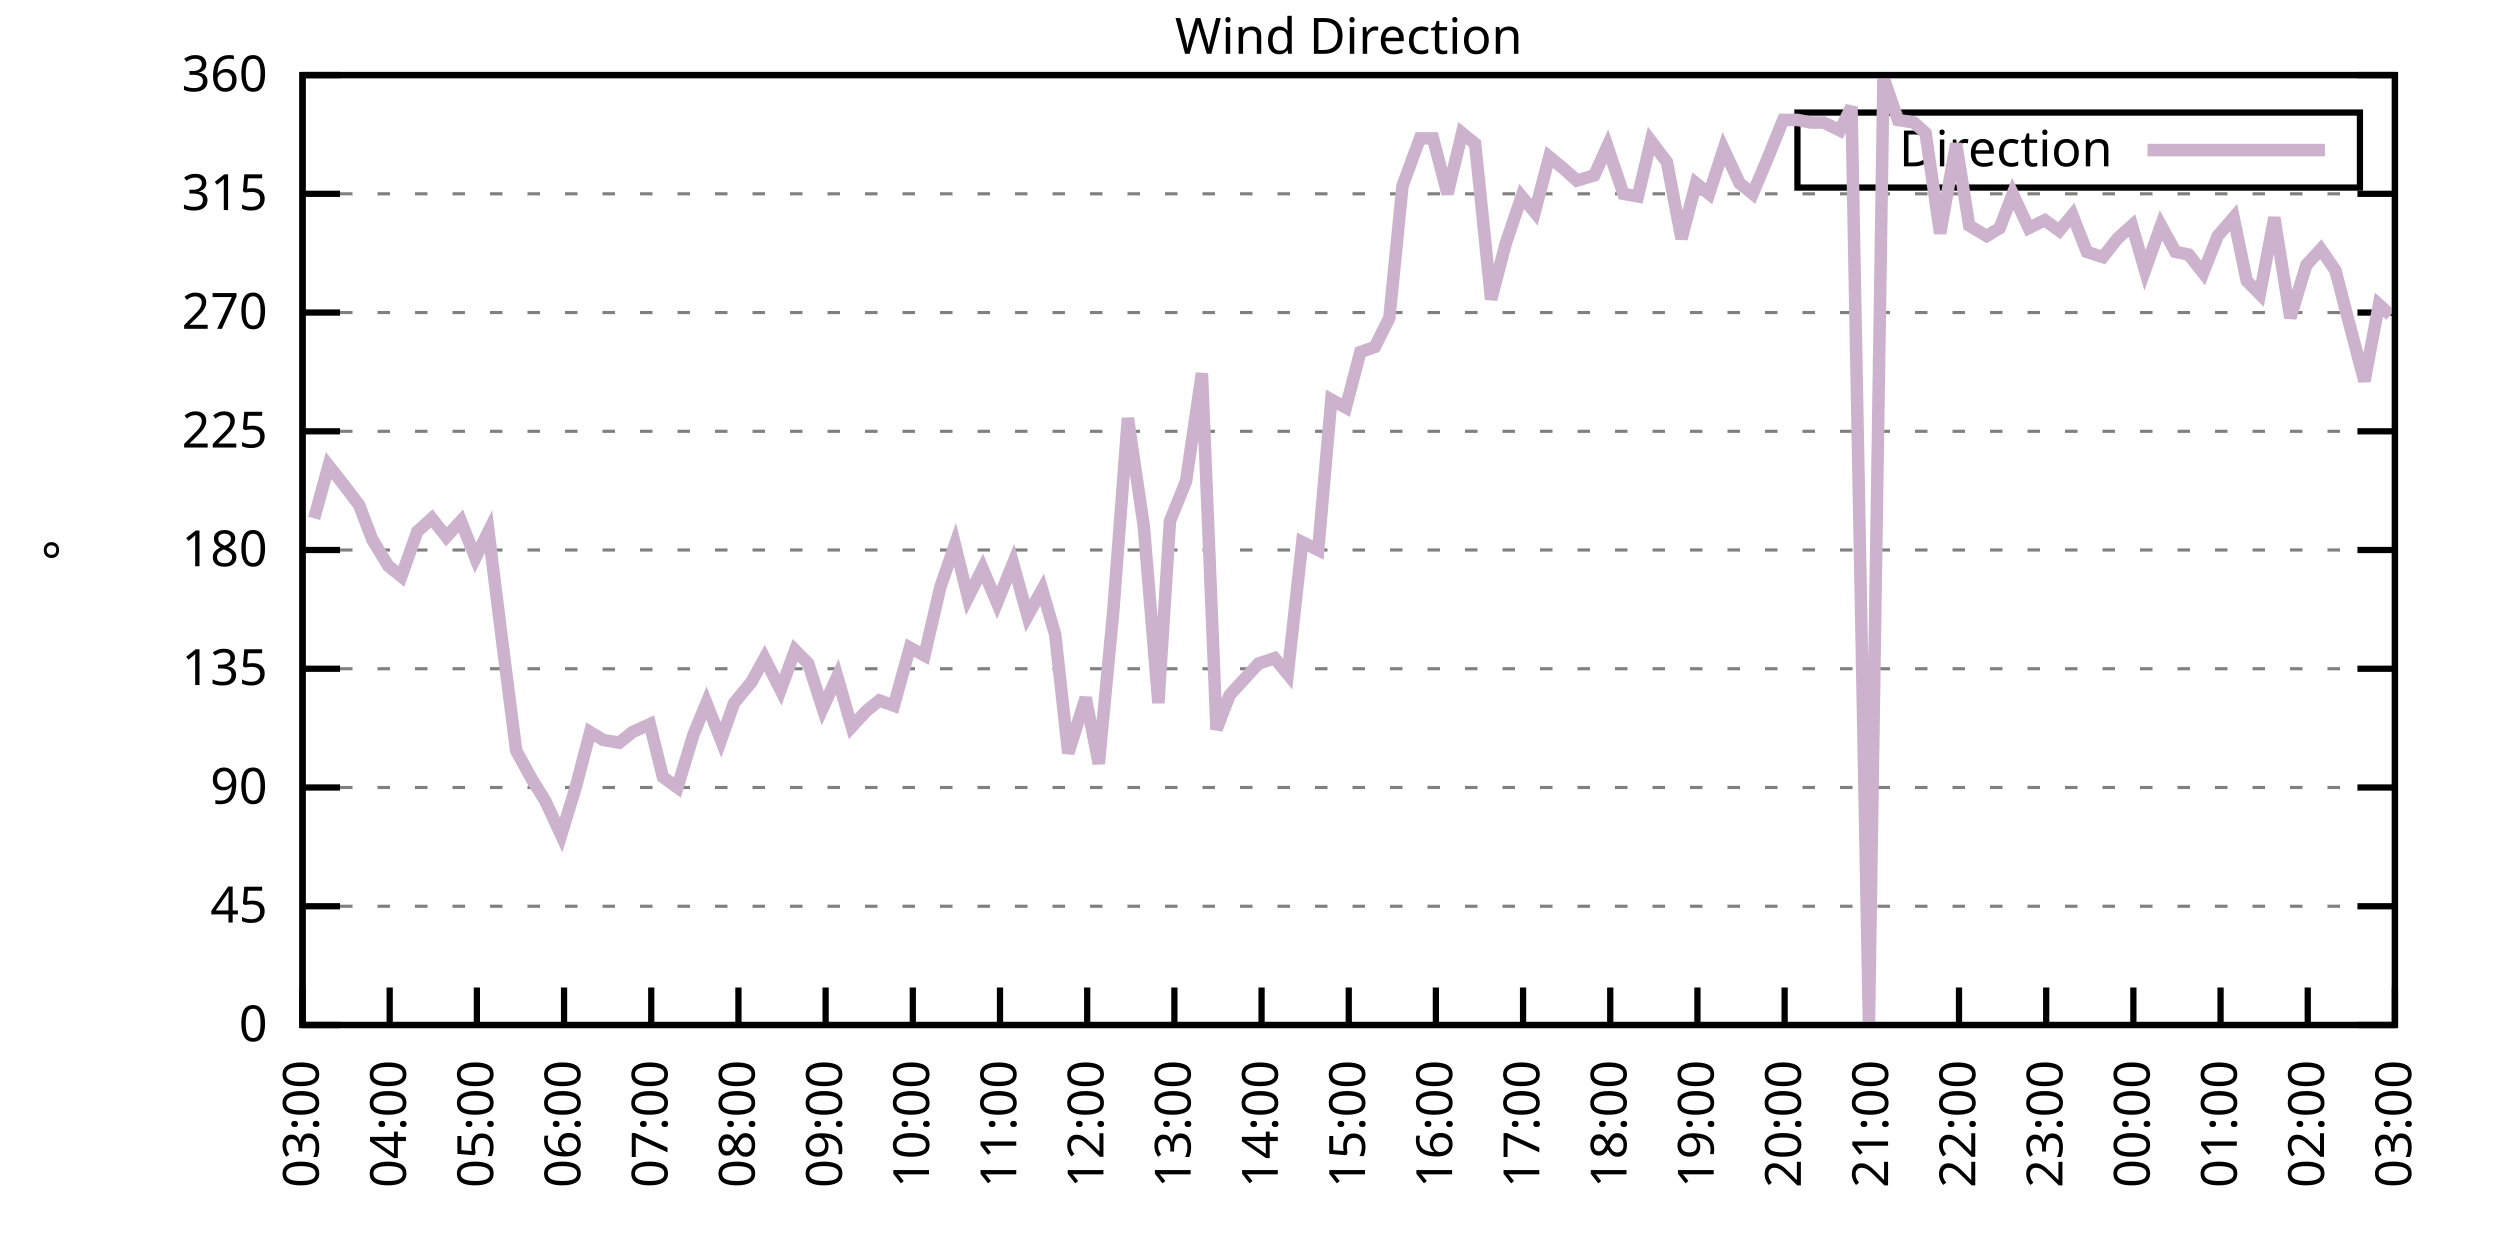
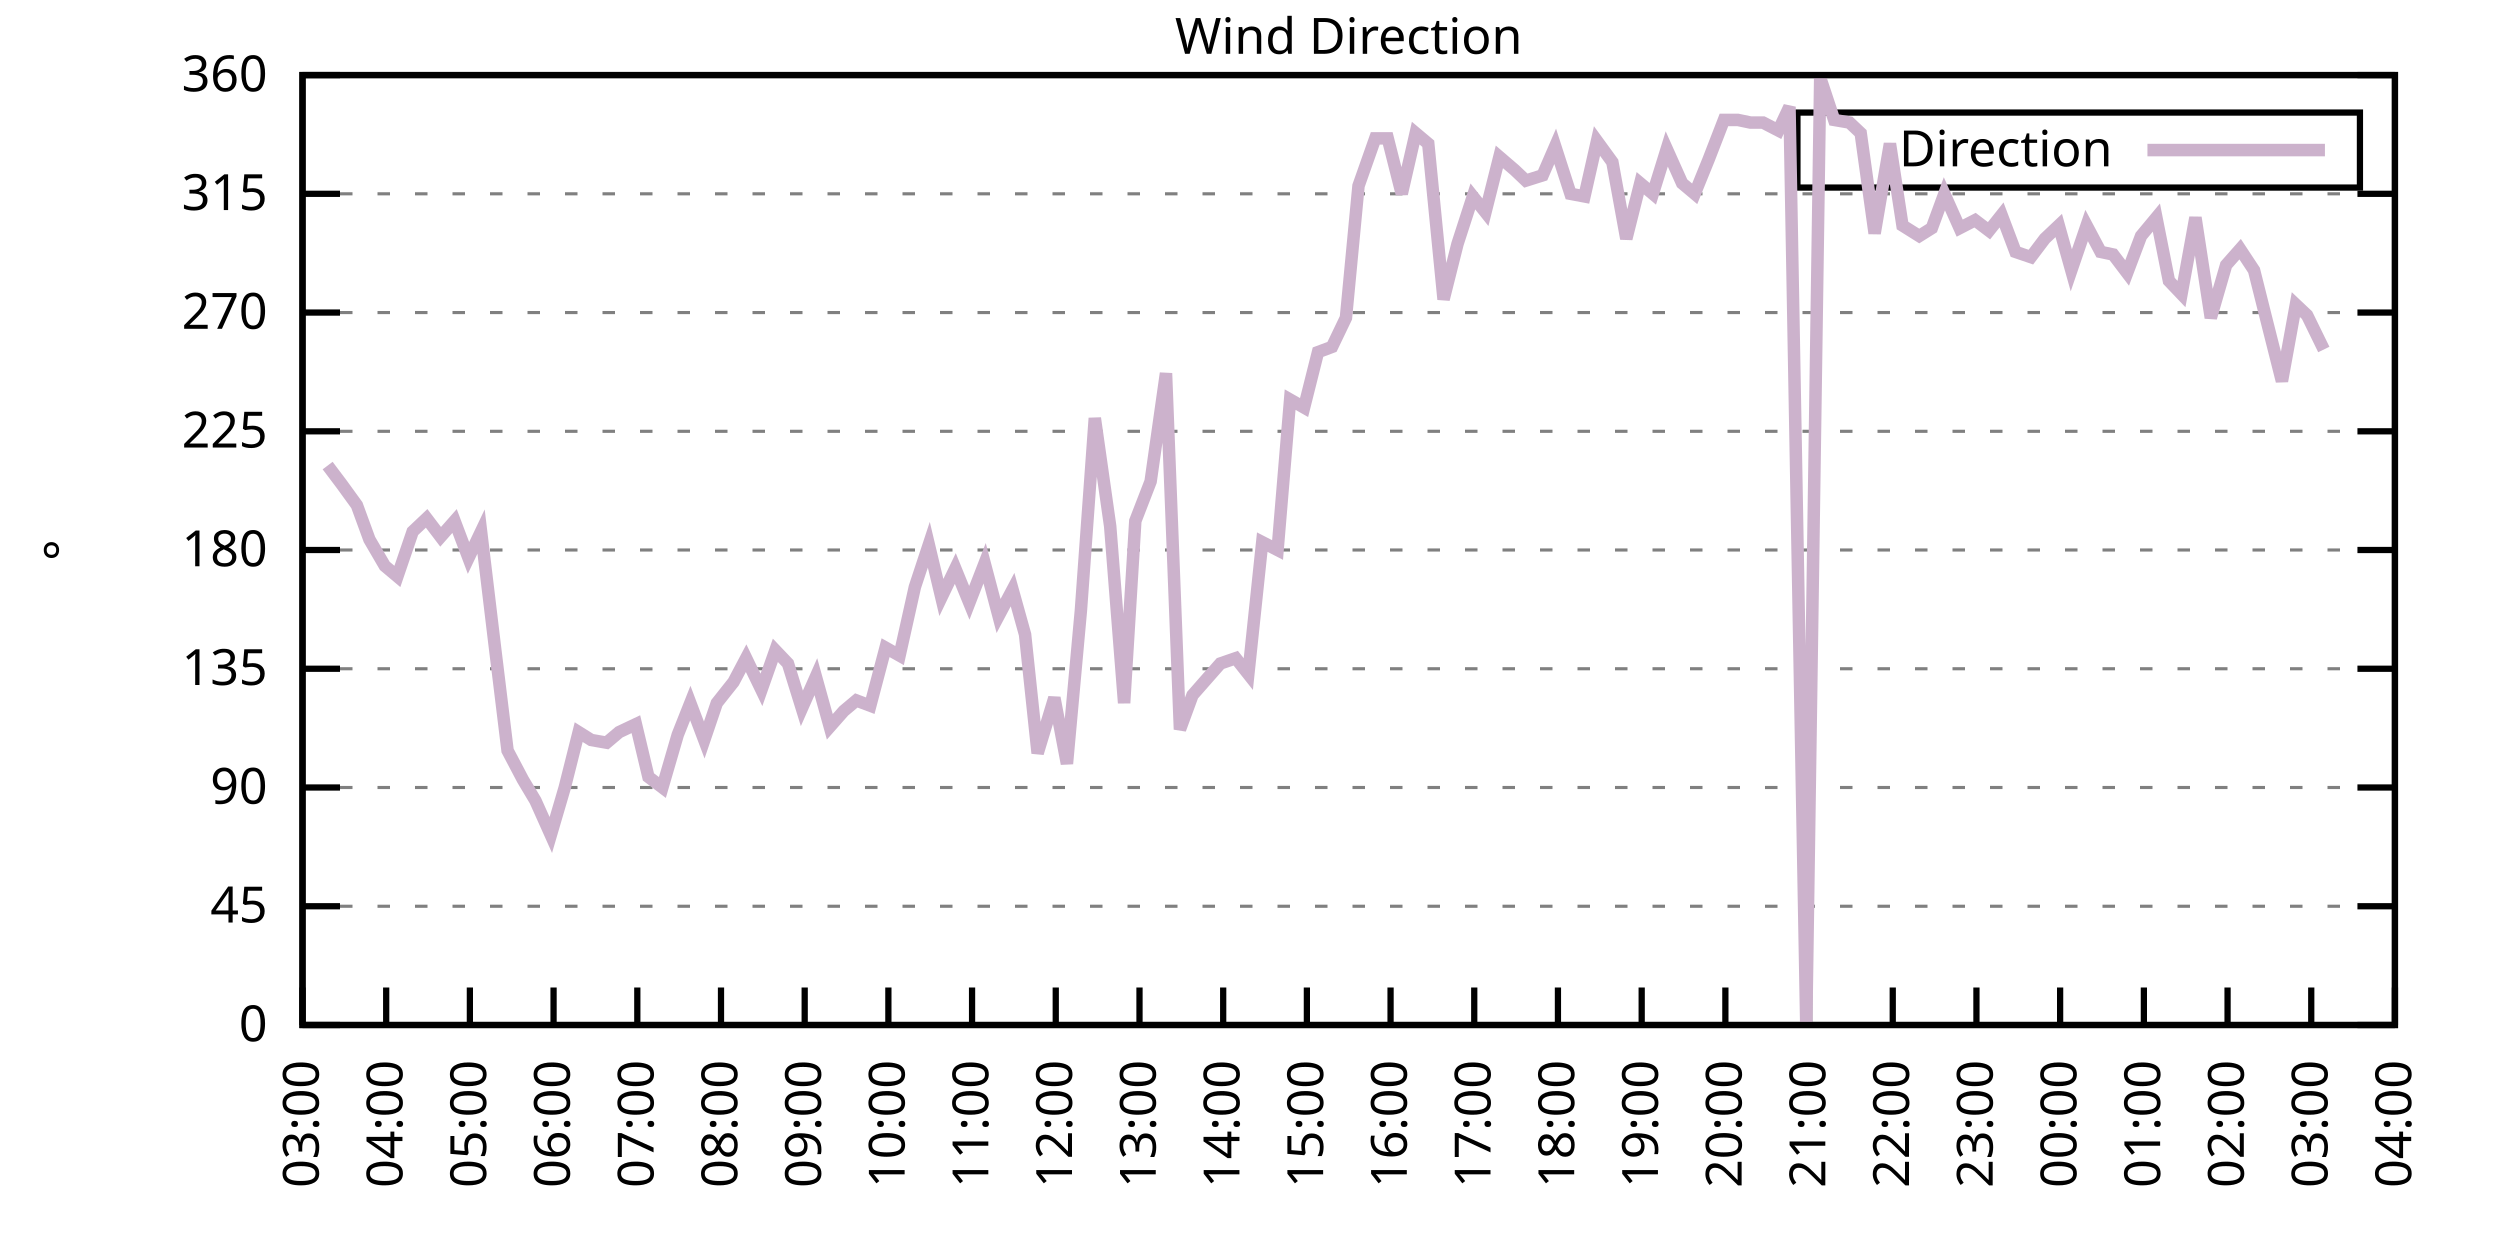
<svg xmlns="http://www.w3.org/2000/svg" xmlns:xlink="http://www.w3.org/1999/xlink" width="400" height="200" viewBox="0 0 400 200">
  <g id="gnuplot_canvas">
    <rect x="0" y="0" width="400" height="200" fill="none" />
    <defs>
      <circle id="gpDot" r="0.5" stroke-width="0.5" stroke="currentColor" />
      <path id="gpPt0" stroke-width="0.333" stroke="currentColor" d="M-1,0 h2 M0,-1 v2" />
      <path id="gpPt1" stroke-width="0.333" stroke="currentColor" d="M-1,-1 L1,1 M1,-1 L-1,1" />
      <path id="gpPt2" stroke-width="0.333" stroke="currentColor" d="M-1,0 L1,0 M0,-1 L0,1 M-1,-1 L1,1 M-1,1 L1,-1" />
      <rect id="gpPt3" stroke-width="0.333" stroke="currentColor" x="-1" y="-1" width="2" height="2" />
      <rect id="gpPt4" stroke-width="0.333" stroke="currentColor" fill="currentColor" x="-1" y="-1" width="2" height="2" />
      <circle id="gpPt5" stroke-width="0.333" stroke="currentColor" cx="0" cy="0" r="1" />
      <use xlink:href="#gpPt5" id="gpPt6" fill="currentColor" stroke="none" />
      <path id="gpPt7" stroke-width="0.333" stroke="currentColor" d="M0,-1.33 L-1.33,0.67 L1.33,0.67 z" />
      <use xlink:href="#gpPt7" id="gpPt8" fill="currentColor" stroke="none" />
      <use xlink:href="#gpPt7" id="gpPt9" stroke="currentColor" transform="rotate(180)" />
      <use xlink:href="#gpPt9" id="gpPt10" fill="currentColor" stroke="none" />
      <use xlink:href="#gpPt3" id="gpPt11" stroke="currentColor" transform="rotate(45)" />
      <use xlink:href="#gpPt11" id="gpPt12" fill="currentColor" stroke="none" />
      <path id="gpPt13" stroke-width="0.333" stroke="currentColor" d="M0,1.330 L1.265,0.411 L0.782,-1.067 L-0.782,-1.076 L-1.265,0.411 z" />
      <use xlink:href="#gpPt13" id="gpPt14" fill="currentColor" stroke="none" />
      <filter id="textbox" filterUnits="objectBoundingBox" x="0" y="0" height="1" width="1">
        <feFlood flood-color="white" flood-opacity="1" result="bgnd" />
        <feComposite in="SourceGraphic" in2="bgnd" operator="atop" />
      </filter>
      <filter id="greybox" filterUnits="objectBoundingBox" x="0" y="0" height="1" width="1">
        <feFlood flood-color="lightgrey" flood-opacity="1" result="grey" />
        <feComposite in="SourceGraphic" in2="grey" operator="atop" />
      </filter>
    </defs>
    <g fill="none" color="white" stroke="currentColor" stroke-width="1.00" stroke-linecap="butt" stroke-linejoin="miter">
</g>
    <g fill="none" color="black" stroke="currentColor" stroke-width="1.00" stroke-linecap="butt" stroke-linejoin="miter">
      <g stroke="none" shape-rendering="crispEdges">
        <polygon fill="rgb(255, 255, 255)" points="48.40,164.00 383.18,164.00 383.18,12.02 48.40,12.02 " />
      </g>
    </g>
    <g fill="none" color="black" stroke="currentColor" stroke-width="1.00" stroke-linecap="butt" stroke-linejoin="miter">
</g>
    <g fill="none" color="black" stroke="black" stroke-width="0.50" stroke-linecap="butt" stroke-linejoin="miter">
</g>
    <g fill="none" color="gray" stroke="currentColor" stroke-width="0.50" stroke-linecap="butt" stroke-linejoin="miter">
      <path stroke="gray" stroke-dasharray="2,4" class="gridline" d="M48.40,164.00 L383.19,164.00  " />
    </g>
    <g fill="none" color="gray" stroke="gray" stroke-width="1.00" stroke-linecap="butt" stroke-linejoin="miter">
</g>
    <g fill="none" color="black" stroke="currentColor" stroke-width="1.00" stroke-linecap="butt" stroke-linejoin="miter">
      <path stroke="black" d="M48.40,164.00 L54.40,164.00 M383.19,164.00 L377.19,164.00  " />
      <g transform="translate(42.80,166.60)" stroke="none" fill="black" font-family="Sans" font-size="8.00" text-anchor="end">
        <text>
          <tspan font-family="Sans"> 0</tspan>
        </text>
      </g>
    </g>
    <g fill="none" color="black" stroke="currentColor" stroke-width="1.00" stroke-linecap="butt" stroke-linejoin="miter">
</g>
    <g fill="none" color="black" stroke="black" stroke-width="0.50" stroke-linecap="butt" stroke-linejoin="miter">
</g>
    <g fill="none" color="gray" stroke="currentColor" stroke-width="0.50" stroke-linecap="butt" stroke-linejoin="miter">
      <path stroke="gray" stroke-dasharray="2,4" class="gridline" d="M48.40,145.00 L383.19,145.00  " />
    </g>
    <g fill="none" color="gray" stroke="gray" stroke-width="1.00" stroke-linecap="butt" stroke-linejoin="miter">
</g>
    <g fill="none" color="black" stroke="currentColor" stroke-width="1.00" stroke-linecap="butt" stroke-linejoin="miter">
      <path stroke="black" d="M48.40,145.00 L54.40,145.00 M383.19,145.00 L377.19,145.00  " />
      <g transform="translate(42.80,147.60)" stroke="none" fill="black" font-family="Sans" font-size="8.00" text-anchor="end">
        <text>
          <tspan font-family="Sans"> 45</tspan>
        </text>
      </g>
    </g>
    <g fill="none" color="black" stroke="currentColor" stroke-width="1.00" stroke-linecap="butt" stroke-linejoin="miter">
</g>
    <g fill="none" color="black" stroke="black" stroke-width="0.50" stroke-linecap="butt" stroke-linejoin="miter">
</g>
    <g fill="none" color="gray" stroke="currentColor" stroke-width="0.50" stroke-linecap="butt" stroke-linejoin="miter">
      <path stroke="gray" stroke-dasharray="2,4" class="gridline" d="M48.40,126.00 L383.19,126.00  " />
    </g>
    <g fill="none" color="gray" stroke="gray" stroke-width="1.00" stroke-linecap="butt" stroke-linejoin="miter">
</g>
    <g fill="none" color="black" stroke="currentColor" stroke-width="1.00" stroke-linecap="butt" stroke-linejoin="miter">
      <path stroke="black" d="M48.40,126.00 L54.40,126.00 M383.19,126.00 L377.19,126.00  " />
      <g transform="translate(42.80,128.60)" stroke="none" fill="black" font-family="Sans" font-size="8.00" text-anchor="end">
        <text>
          <tspan font-family="Sans"> 90</tspan>
        </text>
      </g>
    </g>
    <g fill="none" color="black" stroke="currentColor" stroke-width="1.00" stroke-linecap="butt" stroke-linejoin="miter">
</g>
    <g fill="none" color="black" stroke="black" stroke-width="0.50" stroke-linecap="butt" stroke-linejoin="miter">
</g>
    <g fill="none" color="gray" stroke="currentColor" stroke-width="0.50" stroke-linecap="butt" stroke-linejoin="miter">
      <path stroke="gray" stroke-dasharray="2,4" class="gridline" d="M48.40,107.00 L383.19,107.00  " />
    </g>
    <g fill="none" color="gray" stroke="gray" stroke-width="1.00" stroke-linecap="butt" stroke-linejoin="miter">
</g>
    <g fill="none" color="black" stroke="currentColor" stroke-width="1.00" stroke-linecap="butt" stroke-linejoin="miter">
      <path stroke="black" d="M48.40,107.00 L54.40,107.00 M383.19,107.00 L377.19,107.00  " />
      <g transform="translate(42.80,109.60)" stroke="none" fill="black" font-family="Sans" font-size="8.00" text-anchor="end">
        <text>
          <tspan font-family="Sans"> 135</tspan>
        </text>
      </g>
    </g>
    <g fill="none" color="black" stroke="currentColor" stroke-width="1.00" stroke-linecap="butt" stroke-linejoin="miter">
</g>
    <g fill="none" color="black" stroke="black" stroke-width="0.50" stroke-linecap="butt" stroke-linejoin="miter">
</g>
    <g fill="none" color="gray" stroke="currentColor" stroke-width="0.50" stroke-linecap="butt" stroke-linejoin="miter">
      <path stroke="gray" stroke-dasharray="2,4" class="gridline" d="M48.40,88.00 L383.19,88.00  " />
    </g>
    <g fill="none" color="gray" stroke="gray" stroke-width="1.00" stroke-linecap="butt" stroke-linejoin="miter">
</g>
    <g fill="none" color="black" stroke="currentColor" stroke-width="1.00" stroke-linecap="butt" stroke-linejoin="miter">
      <path stroke="black" d="M48.40,88.00 L54.40,88.00 M383.19,88.00 L377.19,88.00  " />
      <g transform="translate(42.80,90.60)" stroke="none" fill="black" font-family="Sans" font-size="8.00" text-anchor="end">
        <text>
          <tspan font-family="Sans"> 180</tspan>
        </text>
      </g>
    </g>
    <g fill="none" color="black" stroke="currentColor" stroke-width="1.00" stroke-linecap="butt" stroke-linejoin="miter">
</g>
    <g fill="none" color="black" stroke="black" stroke-width="0.50" stroke-linecap="butt" stroke-linejoin="miter">
</g>
    <g fill="none" color="gray" stroke="currentColor" stroke-width="0.50" stroke-linecap="butt" stroke-linejoin="miter">
      <path stroke="gray" stroke-dasharray="2,4" class="gridline" d="M48.40,69.01 L383.19,69.01  " />
    </g>
    <g fill="none" color="gray" stroke="gray" stroke-width="1.00" stroke-linecap="butt" stroke-linejoin="miter">
</g>
    <g fill="none" color="black" stroke="currentColor" stroke-width="1.00" stroke-linecap="butt" stroke-linejoin="miter">
      <path stroke="black" d="M48.40,69.01 L54.40,69.01 M383.19,69.01 L377.19,69.01  " />
      <g transform="translate(42.80,71.61)" stroke="none" fill="black" font-family="Sans" font-size="8.00" text-anchor="end">
        <text>
          <tspan font-family="Sans"> 225</tspan>
        </text>
      </g>
    </g>
    <g fill="none" color="black" stroke="currentColor" stroke-width="1.00" stroke-linecap="butt" stroke-linejoin="miter">
</g>
    <g fill="none" color="black" stroke="black" stroke-width="0.50" stroke-linecap="butt" stroke-linejoin="miter">
</g>
    <g fill="none" color="gray" stroke="currentColor" stroke-width="0.50" stroke-linecap="butt" stroke-linejoin="miter">
      <path stroke="gray" stroke-dasharray="2,4" class="gridline" d="M48.40,50.01 L383.19,50.01  " />
    </g>
    <g fill="none" color="gray" stroke="gray" stroke-width="1.00" stroke-linecap="butt" stroke-linejoin="miter">
</g>
    <g fill="none" color="black" stroke="currentColor" stroke-width="1.00" stroke-linecap="butt" stroke-linejoin="miter">
      <path stroke="black" d="M48.40,50.01 L54.40,50.01 M383.19,50.01 L377.19,50.01  " />
      <g transform="translate(42.80,52.61)" stroke="none" fill="black" font-family="Sans" font-size="8.00" text-anchor="end">
        <text>
          <tspan font-family="Sans"> 270</tspan>
        </text>
      </g>
    </g>
    <g fill="none" color="black" stroke="currentColor" stroke-width="1.00" stroke-linecap="butt" stroke-linejoin="miter">
</g>
    <g fill="none" color="black" stroke="black" stroke-width="0.50" stroke-linecap="butt" stroke-linejoin="miter">
</g>
    <g fill="none" color="gray" stroke="currentColor" stroke-width="0.50" stroke-linecap="butt" stroke-linejoin="miter">
      <path stroke="gray" stroke-dasharray="2,4" class="gridline" d="M48.40,31.01 L383.19,31.01  " />
    </g>
    <g fill="none" color="gray" stroke="gray" stroke-width="1.00" stroke-linecap="butt" stroke-linejoin="miter">
</g>
    <g fill="none" color="black" stroke="currentColor" stroke-width="1.00" stroke-linecap="butt" stroke-linejoin="miter">
      <path stroke="black" d="M48.40,31.01 L54.40,31.01 M383.19,31.01 L377.19,31.01  " />
      <g transform="translate(42.80,33.61)" stroke="none" fill="black" font-family="Sans" font-size="8.00" text-anchor="end">
        <text>
          <tspan font-family="Sans"> 315</tspan>
        </text>
      </g>
    </g>
    <g fill="none" color="black" stroke="currentColor" stroke-width="1.00" stroke-linecap="butt" stroke-linejoin="miter">
</g>
    <g fill="none" color="black" stroke="black" stroke-width="0.50" stroke-linecap="butt" stroke-linejoin="miter">
</g>
    <g fill="none" color="gray" stroke="currentColor" stroke-width="0.50" stroke-linecap="butt" stroke-linejoin="miter">
      <path stroke="gray" stroke-dasharray="2,4" class="gridline" d="M48.40,12.01 L383.19,12.01  " />
    </g>
    <g fill="none" color="gray" stroke="gray" stroke-width="1.00" stroke-linecap="butt" stroke-linejoin="miter">
</g>
    <g fill="none" color="black" stroke="currentColor" stroke-width="1.00" stroke-linecap="butt" stroke-linejoin="miter">
      <path stroke="black" d="M48.40,12.01 L54.40,12.01 M383.19,12.01 L377.19,12.01  " />
      <g transform="translate(42.80,14.61)" stroke="none" fill="black" font-family="Sans" font-size="8.00" text-anchor="end">
        <text>
          <tspan font-family="Sans"> 360</tspan>
        </text>
      </g>
    </g>
    <g fill="none" color="black" stroke="currentColor" stroke-width="1.00" stroke-linecap="butt" stroke-linejoin="miter">
      <path stroke="black" d="M48.40,164.00 L48.40,158.00  " />
      <g transform="translate(51.00,169.60) rotate(270.00)" stroke="none" fill="black" font-family="Sans" font-size="8.00" text-anchor="end">
        <text>
          <tspan font-family="Sans">03:00</tspan>
        </text>
      </g>
    </g>
    <g fill="none" color="black" stroke="currentColor" stroke-width="1.00" stroke-linecap="butt" stroke-linejoin="miter">
-       <path stroke="black" d="M62.35,164.00 L62.35,158.00  " />
-       <g transform="translate(64.95,169.60) rotate(270.00)" stroke="none" fill="black" font-family="Sans" font-size="8.00" text-anchor="end">
+       <path stroke="black" d="M61.79,164.00 L61.79,158.00  " />
+       <g transform="translate(64.39,169.60) rotate(270.00)" stroke="none" fill="black" font-family="Sans" font-size="8.00" text-anchor="end">
        <text>
          <tspan font-family="Sans">04:00</tspan>
        </text>
      </g>
    </g>
    <g fill="none" color="black" stroke="currentColor" stroke-width="1.00" stroke-linecap="butt" stroke-linejoin="miter">
-       <path stroke="black" d="M76.30,164.00 L76.30,158.00  " />
-       <g transform="translate(78.90,169.60) rotate(270.00)" stroke="none" fill="black" font-family="Sans" font-size="8.00" text-anchor="end">
+       <path stroke="black" d="M75.18,164.00 L75.18,158.00  " />
+       <g transform="translate(77.78,169.60) rotate(270.00)" stroke="none" fill="black" font-family="Sans" font-size="8.00" text-anchor="end">
        <text>
          <tspan font-family="Sans">05:00</tspan>
        </text>
      </g>
    </g>
    <g fill="none" color="black" stroke="currentColor" stroke-width="1.00" stroke-linecap="butt" stroke-linejoin="miter">
-       <path stroke="black" d="M90.25,164.00 L90.25,158.00  " />
-       <g transform="translate(92.85,169.60) rotate(270.00)" stroke="none" fill="black" font-family="Sans" font-size="8.00" text-anchor="end">
+       <path stroke="black" d="M88.57,164.00 L88.57,158.00  " />
+       <g transform="translate(91.17,169.60) rotate(270.00)" stroke="none" fill="black" font-family="Sans" font-size="8.00" text-anchor="end">
        <text>
          <tspan font-family="Sans">06:00</tspan>
        </text>
      </g>
    </g>
    <g fill="none" color="black" stroke="currentColor" stroke-width="1.00" stroke-linecap="butt" stroke-linejoin="miter">
-       <path stroke="black" d="M104.20,164.00 L104.20,158.00  " />
-       <g transform="translate(106.80,169.60) rotate(270.00)" stroke="none" fill="black" font-family="Sans" font-size="8.00" text-anchor="end">
+       <path stroke="black" d="M101.97,164.00 L101.97,158.00  " />
+       <g transform="translate(104.57,169.60) rotate(270.00)" stroke="none" fill="black" font-family="Sans" font-size="8.00" text-anchor="end">
        <text>
          <tspan font-family="Sans">07:00</tspan>
        </text>
      </g>
    </g>
    <g fill="none" color="black" stroke="currentColor" stroke-width="1.00" stroke-linecap="butt" stroke-linejoin="miter">
-       <path stroke="black" d="M118.15,164.00 L118.15,158.00  " />
-       <g transform="translate(120.75,169.60) rotate(270.00)" stroke="none" fill="black" font-family="Sans" font-size="8.00" text-anchor="end">
+       <path stroke="black" d="M115.36,164.00 L115.36,158.00  " />
+       <g transform="translate(117.96,169.60) rotate(270.00)" stroke="none" fill="black" font-family="Sans" font-size="8.00" text-anchor="end">
        <text>
          <tspan font-family="Sans">08:00</tspan>
        </text>
      </g>
    </g>
    <g fill="none" color="black" stroke="currentColor" stroke-width="1.00" stroke-linecap="butt" stroke-linejoin="miter">
-       <path stroke="black" d="M132.10,164.00 L132.10,158.00  " />
-       <g transform="translate(134.70,169.60) rotate(270.00)" stroke="none" fill="black" font-family="Sans" font-size="8.00" text-anchor="end">
+       <path stroke="black" d="M128.75,164.00 L128.75,158.00  " />
+       <g transform="translate(131.35,169.60) rotate(270.00)" stroke="none" fill="black" font-family="Sans" font-size="8.00" text-anchor="end">
        <text>
          <tspan font-family="Sans">09:00</tspan>
        </text>
      </g>
    </g>
    <g fill="none" color="black" stroke="currentColor" stroke-width="1.00" stroke-linecap="butt" stroke-linejoin="miter">
-       <path stroke="black" d="M146.05,164.00 L146.05,158.00  " />
-       <g transform="translate(148.65,169.60) rotate(270.00)" stroke="none" fill="black" font-family="Sans" font-size="8.00" text-anchor="end">
+       <path stroke="black" d="M142.14,164.00 L142.14,158.00  " />
+       <g transform="translate(144.74,169.60) rotate(270.00)" stroke="none" fill="black" font-family="Sans" font-size="8.00" text-anchor="end">
        <text>
          <tspan font-family="Sans">10:00</tspan>
        </text>
      </g>
    </g>
    <g fill="none" color="black" stroke="currentColor" stroke-width="1.00" stroke-linecap="butt" stroke-linejoin="miter">
-       <path stroke="black" d="M160.00,164.00 L160.00,158.00  " />
-       <g transform="translate(162.60,169.60) rotate(270.00)" stroke="none" fill="black" font-family="Sans" font-size="8.00" text-anchor="end">
+       <path stroke="black" d="M155.53,164.00 L155.53,158.00  " />
+       <g transform="translate(158.13,169.60) rotate(270.00)" stroke="none" fill="black" font-family="Sans" font-size="8.00" text-anchor="end">
        <text>
          <tspan font-family="Sans">11:00</tspan>
        </text>
      </g>
    </g>
    <g fill="none" color="black" stroke="currentColor" stroke-width="1.00" stroke-linecap="butt" stroke-linejoin="miter">
-       <path stroke="black" d="M173.95,164.00 L173.95,158.00  " />
-       <g transform="translate(176.55,169.60) rotate(270.00)" stroke="none" fill="black" font-family="Sans" font-size="8.00" text-anchor="end">
+       <path stroke="black" d="M168.92,164.00 L168.92,158.00  " />
+       <g transform="translate(171.52,169.60) rotate(270.00)" stroke="none" fill="black" font-family="Sans" font-size="8.00" text-anchor="end">
        <text>
          <tspan font-family="Sans">12:00</tspan>
        </text>
      </g>
    </g>
    <g fill="none" color="black" stroke="currentColor" stroke-width="1.00" stroke-linecap="butt" stroke-linejoin="miter">
-       <path stroke="black" d="M187.90,164.00 L187.90,158.00  " />
-       <g transform="translate(190.50,169.60) rotate(270.00)" stroke="none" fill="black" font-family="Sans" font-size="8.00" text-anchor="end">
+       <path stroke="black" d="M182.32,164.00 L182.32,158.00  " />
+       <g transform="translate(184.92,169.60) rotate(270.00)" stroke="none" fill="black" font-family="Sans" font-size="8.00" text-anchor="end">
        <text>
          <tspan font-family="Sans">13:00</tspan>
        </text>
      </g>
    </g>
    <g fill="none" color="black" stroke="currentColor" stroke-width="1.00" stroke-linecap="butt" stroke-linejoin="miter">
-       <path stroke="black" d="M201.85,164.00 L201.85,158.00  " />
-       <g transform="translate(204.45,169.60) rotate(270.00)" stroke="none" fill="black" font-family="Sans" font-size="8.00" text-anchor="end">
+       <path stroke="black" d="M195.71,164.00 L195.71,158.00  " />
+       <g transform="translate(198.31,169.60) rotate(270.00)" stroke="none" fill="black" font-family="Sans" font-size="8.00" text-anchor="end">
        <text>
          <tspan font-family="Sans">14:00</tspan>
        </text>
      </g>
    </g>
    <g fill="none" color="black" stroke="currentColor" stroke-width="1.00" stroke-linecap="butt" stroke-linejoin="miter">
-       <path stroke="black" d="M215.80,164.00 L215.80,158.00  " />
-       <g transform="translate(218.40,169.60) rotate(270.00)" stroke="none" fill="black" font-family="Sans" font-size="8.00" text-anchor="end">
+       <path stroke="black" d="M209.10,164.00 L209.10,158.00  " />
+       <g transform="translate(211.70,169.60) rotate(270.00)" stroke="none" fill="black" font-family="Sans" font-size="8.00" text-anchor="end">
        <text>
          <tspan font-family="Sans">15:00</tspan>
        </text>
      </g>
    </g>
    <g fill="none" color="black" stroke="currentColor" stroke-width="1.00" stroke-linecap="butt" stroke-linejoin="miter">
-       <path stroke="black" d="M229.74,164.00 L229.74,158.00  " />
-       <g transform="translate(232.34,169.60) rotate(270.00)" stroke="none" fill="black" font-family="Sans" font-size="8.00" text-anchor="end">
+       <path stroke="black" d="M222.49,164.00 L222.49,158.00  " />
+       <g transform="translate(225.09,169.60) rotate(270.00)" stroke="none" fill="black" font-family="Sans" font-size="8.00" text-anchor="end">
        <text>
          <tspan font-family="Sans">16:00</tspan>
        </text>
      </g>
    </g>
    <g fill="none" color="black" stroke="currentColor" stroke-width="1.00" stroke-linecap="butt" stroke-linejoin="miter">
-       <path stroke="black" d="M243.69,164.00 L243.69,158.00  " />
-       <g transform="translate(246.29,169.60) rotate(270.00)" stroke="none" fill="black" font-family="Sans" font-size="8.00" text-anchor="end">
+       <path stroke="black" d="M235.88,164.00 L235.88,158.00  " />
+       <g transform="translate(238.48,169.60) rotate(270.00)" stroke="none" fill="black" font-family="Sans" font-size="8.00" text-anchor="end">
        <text>
          <tspan font-family="Sans">17:00</tspan>
        </text>
      </g>
    </g>
    <g fill="none" color="black" stroke="currentColor" stroke-width="1.00" stroke-linecap="butt" stroke-linejoin="miter">
-       <path stroke="black" d="M257.64,164.00 L257.64,158.00  " />
-       <g transform="translate(260.24,169.60) rotate(270.00)" stroke="none" fill="black" font-family="Sans" font-size="8.00" text-anchor="end">
+       <path stroke="black" d="M249.27,164.00 L249.27,158.00  " />
+       <g transform="translate(251.87,169.60) rotate(270.00)" stroke="none" fill="black" font-family="Sans" font-size="8.00" text-anchor="end">
        <text>
          <tspan font-family="Sans">18:00</tspan>
        </text>
      </g>
    </g>
    <g fill="none" color="black" stroke="currentColor" stroke-width="1.00" stroke-linecap="butt" stroke-linejoin="miter">
-       <path stroke="black" d="M271.59,164.00 L271.59,158.00  " />
-       <g transform="translate(274.19,169.60) rotate(270.00)" stroke="none" fill="black" font-family="Sans" font-size="8.00" text-anchor="end">
+       <path stroke="black" d="M262.67,164.00 L262.67,158.00  " />
+       <g transform="translate(265.27,169.60) rotate(270.00)" stroke="none" fill="black" font-family="Sans" font-size="8.00" text-anchor="end">
        <text>
          <tspan font-family="Sans">19:00</tspan>
        </text>
      </g>
    </g>
    <g fill="none" color="black" stroke="currentColor" stroke-width="1.00" stroke-linecap="butt" stroke-linejoin="miter">
-       <path stroke="black" d="M285.54,164.00 L285.54,158.00  " />
-       <g transform="translate(288.14,169.60) rotate(270.00)" stroke="none" fill="black" font-family="Sans" font-size="8.00" text-anchor="end">
+       <path stroke="black" d="M276.06,164.00 L276.06,158.00  " />
+       <g transform="translate(278.66,169.60) rotate(270.00)" stroke="none" fill="black" font-family="Sans" font-size="8.00" text-anchor="end">
        <text>
          <tspan font-family="Sans">20:00</tspan>
        </text>
      </g>
    </g>
    <g fill="none" color="black" stroke="currentColor" stroke-width="1.00" stroke-linecap="butt" stroke-linejoin="miter">
-       <path stroke="black" d="M299.49,164.00 L299.49,158.00  " />
-       <g transform="translate(302.09,169.60) rotate(270.00)" stroke="none" fill="black" font-family="Sans" font-size="8.00" text-anchor="end">
+       <path stroke="black" d="M289.45,164.00 L289.45,158.00  " />
+       <g transform="translate(292.05,169.60) rotate(270.00)" stroke="none" fill="black" font-family="Sans" font-size="8.00" text-anchor="end">
        <text>
          <tspan font-family="Sans">21:00</tspan>
        </text>
      </g>
    </g>
    <g fill="none" color="black" stroke="currentColor" stroke-width="1.00" stroke-linecap="butt" stroke-linejoin="miter">
-       <path stroke="black" d="M313.44,164.00 L313.44,158.00  " />
-       <g transform="translate(316.04,169.60) rotate(270.00)" stroke="none" fill="black" font-family="Sans" font-size="8.00" text-anchor="end">
+       <path stroke="black" d="M302.84,164.00 L302.84,158.00  " />
+       <g transform="translate(305.44,169.60) rotate(270.00)" stroke="none" fill="black" font-family="Sans" font-size="8.00" text-anchor="end">
        <text>
          <tspan font-family="Sans">22:00</tspan>
        </text>
      </g>
    </g>
    <g fill="none" color="black" stroke="currentColor" stroke-width="1.00" stroke-linecap="butt" stroke-linejoin="miter">
-       <path stroke="black" d="M327.39,164.00 L327.39,158.00  " />
-       <g transform="translate(329.99,169.60) rotate(270.00)" stroke="none" fill="black" font-family="Sans" font-size="8.00" text-anchor="end">
+       <path stroke="black" d="M316.23,164.00 L316.23,158.00  " />
+       <g transform="translate(318.83,169.60) rotate(270.00)" stroke="none" fill="black" font-family="Sans" font-size="8.00" text-anchor="end">
        <text>
          <tspan font-family="Sans">23:00</tspan>
        </text>
      </g>
    </g>
    <g fill="none" color="black" stroke="currentColor" stroke-width="1.00" stroke-linecap="butt" stroke-linejoin="miter">
-       <path stroke="black" d="M341.34,164.00 L341.34,158.00  " />
-       <g transform="translate(343.94,169.60) rotate(270.00)" stroke="none" fill="black" font-family="Sans" font-size="8.00" text-anchor="end">
+       <path stroke="black" d="M329.62,164.00 L329.62,158.00  " />
+       <g transform="translate(332.22,169.60) rotate(270.00)" stroke="none" fill="black" font-family="Sans" font-size="8.00" text-anchor="end">
        <text>
          <tspan font-family="Sans">00:00</tspan>
        </text>
      </g>
    </g>
    <g fill="none" color="black" stroke="currentColor" stroke-width="1.00" stroke-linecap="butt" stroke-linejoin="miter">
-       <path stroke="black" d="M355.29,164.00 L355.29,158.00  " />
-       <g transform="translate(357.89,169.60) rotate(270.00)" stroke="none" fill="black" font-family="Sans" font-size="8.00" text-anchor="end">
+       <path stroke="black" d="M343.02,164.00 L343.02,158.00  " />
+       <g transform="translate(345.62,169.60) rotate(270.00)" stroke="none" fill="black" font-family="Sans" font-size="8.00" text-anchor="end">
        <text>
          <tspan font-family="Sans">01:00</tspan>
        </text>
      </g>
    </g>
    <g fill="none" color="black" stroke="currentColor" stroke-width="1.00" stroke-linecap="butt" stroke-linejoin="miter">
-       <path stroke="black" d="M369.24,164.00 L369.24,158.00  " />
-       <g transform="translate(371.84,169.60) rotate(270.00)" stroke="none" fill="black" font-family="Sans" font-size="8.00" text-anchor="end">
+       <path stroke="black" d="M356.41,164.00 L356.41,158.00  " />
+       <g transform="translate(359.01,169.60) rotate(270.00)" stroke="none" fill="black" font-family="Sans" font-size="8.00" text-anchor="end">
        <text>
          <tspan font-family="Sans">02:00</tspan>
+         </text>
+       </g>
+     </g>
+     <g fill="none" color="black" stroke="currentColor" stroke-width="1.00" stroke-linecap="butt" stroke-linejoin="miter">
+       <path stroke="black" d="M369.80,164.00 L369.80,158.00  " />
+       <g transform="translate(372.40,169.60) rotate(270.00)" stroke="none" fill="black" font-family="Sans" font-size="8.00" text-anchor="end">
+         <text>
+           <tspan font-family="Sans">03:00</tspan>
        </text>
      </g>
    </g>
    <g fill="none" color="black" stroke="currentColor" stroke-width="1.00" stroke-linecap="butt" stroke-linejoin="miter">
      <path stroke="black" d="M383.19,164.00 L383.19,158.00  " />
      <g transform="translate(385.79,169.60) rotate(270.00)" stroke="none" fill="black" font-family="Sans" font-size="8.00" text-anchor="end">
        <text>
-           <tspan font-family="Sans">03:00</tspan>
+           <tspan font-family="Sans">04:00</tspan>
        </text>
      </g>
    </g>
    <g fill="none" color="black" stroke="currentColor" stroke-width="1.00" stroke-linecap="butt" stroke-linejoin="miter">
</g>
    <g fill="none" color="black" stroke="currentColor" stroke-width="1.00" stroke-linecap="butt" stroke-linejoin="miter">
      <path stroke="black" d="M48.40,12.01 L48.40,164.00 L383.19,164.00 L383.19,12.01 L48.40,12.01 Z  " />
    </g>
    <g fill="none" color="black" stroke="currentColor" stroke-width="1.00" stroke-linecap="butt" stroke-linejoin="miter">
</g>
    <g fill="none" color="black" stroke="currentColor" stroke-width="1.00" stroke-linecap="butt" stroke-linejoin="miter">
      <path stroke="black" d="M287.59,30.01 L287.59,18.01 L377.59,18.01 L377.59,30.01 L287.59,30.01 Z  " />
    </g>
    <g id="Wind_direction_plot_1">
      <g fill="none" color="white" stroke="black" stroke-width="2.00" stroke-linecap="butt" stroke-linejoin="miter">
</g>
      <g fill="none" color="black" stroke="currentColor" stroke-width="2.00" stroke-linecap="butt" stroke-linejoin="miter">
        <g transform="translate(337.99,26.61)" stroke="none" fill="black" font-family="Sans" font-size="8.00" text-anchor="end">
          <text>
            <tspan font-family="Sans">Direction</tspan>
          </text>
        </g>
      </g>
      <g fill="none" color="black" stroke="currentColor" stroke-width="2.00" stroke-linecap="butt" stroke-linejoin="miter">
-         <path stroke="rgb(204, 178, 204)" d="M343.59,24.01 L371.99,24.01 M50.26,82.94 L52.58,74.49 L54.91,77.45 L57.47,80.83 L59.56,86.32 L62.12,90.54   L64.21,92.23 L66.77,85.05 L69.09,82.94 L71.42,85.89 L73.74,83.36 L76.07,89.27 L78.16,85.05 L80.48,103.63   L82.58,120.09 L85.13,124.74 L87.23,128.11 L89.78,133.60 L92.11,126.00 L94.43,117.14 L96.53,118.40 L99.08,118.83   L101.18,117.14 L103.97,115.87 L106.06,124.31 L108.38,126.00 L110.94,117.56 L113.03,112.49 L115.36,118.40 L117.45,112.49   L120.24,109.11 L122.33,105.31 L124.89,110.38 L127.22,104.05 L129.31,106.16 L131.63,113.34 L133.96,108.27 L136.28,116.29   L138.61,113.76 L140.70,112.07 L143.02,112.91 L145.58,103.63 L147.91,104.89 L150.46,93.92 L152.79,87.16 L154.88,95.60   L157.21,90.96 L159.53,96.45 L162.09,90.12 L164.41,98.56 L166.74,94.34 L168.83,101.52 L170.92,120.51 L173.71,111.65   L175.81,122.20 L178.13,97.72 L180.46,66.90 L183.01,84.21 L185.34,112.49 L187.20,83.36 L189.76,77.03 L192.31,59.72   L194.64,116.71 L196.73,111.23 L199.06,108.69 L201.38,106.16 L203.94,105.31 L206.03,107.85 L208.36,86.74 L210.91,88.00   L213.01,63.94 L215.33,65.21 L217.65,56.34 L219.98,55.50 L222.30,50.85 L224.40,29.74 L227.19,22.14 L229.28,22.14   L231.60,31.01 L233.93,21.30 L236.02,22.99 L238.58,47.90 L240.90,39.03 L243.46,31.43 L245.55,33.96 L247.88,25.10   L250.44,27.21 L252.30,28.90 L255.09,28.05 L257.18,23.41 L259.74,31.01 L262.06,31.43 L264.15,22.56 L266.71,25.94   L269.04,38.19 L271.36,29.32 L273.45,31.01 L275.78,23.83 L278.34,29.32 L280.43,31.01 L282.75,25.52 L285.31,19.19   L287.64,19.19 L289.73,19.61 L291.82,19.61 L294.38,20.88 L296.24,17.08 L299.03,164.00 L301.35,12.43 L303.68,19.19   L306.23,19.61 L308.09,21.30 L310.42,37.34 L312.98,22.99 L315.07,36.08 L317.86,37.76 L319.95,36.50 L322.04,31.01   L324.60,36.50 L327.16,35.23 L329.48,36.92 L331.58,34.39 L333.90,40.30 L336.46,41.14 L338.78,38.19 L341.11,36.08   L343.20,43.25 L345.76,36.08 L348.08,40.30 L350.18,40.72 L352.50,43.67 L354.83,37.76 L357.38,34.81 L359.48,44.94   L361.57,47.05 L363.89,34.81 L366.45,50.85 L369.01,42.41 L371.33,39.87 L373.66,43.25 L375.75,51.27 L378.31,60.98   L380.63,48.74 L382.49,50.43  " />
+         <path stroke="rgb(204, 178, 204)" d="M343.59,24.01 L371.99,24.01 M52.42,74.49 L54.65,77.45 L57.10,80.83 L59.11,86.32 L61.57,90.54 L63.58,92.23   L66.03,85.05 L68.26,82.94 L70.50,85.89 L72.73,83.36 L74.96,89.27 L76.97,85.05 L79.20,103.63 L81.21,120.09   L83.66,124.74 L85.67,128.11 L88.13,133.60 L90.36,126.00 L92.59,117.14 L94.60,118.40 L97.06,118.83 L99.06,117.14   L101.74,115.87 L103.75,124.31 L105.98,126.00 L108.44,117.56 L110.45,112.49 L112.68,118.40 L114.69,112.49 L117.37,109.11   L119.38,105.31 L121.83,110.38 L124.06,104.05 L126.07,106.16 L128.30,113.34 L130.54,108.27 L132.77,116.29 L135.00,113.76   L137.01,112.07 L139.24,112.91 L141.69,103.63 L143.93,104.89 L146.38,93.92 L148.61,87.16 L150.62,95.60 L152.85,90.96   L155.09,96.45 L157.54,90.12 L159.77,98.56 L162.01,94.34 L164.01,101.52 L166.02,120.51 L168.70,111.65 L170.71,122.20   L172.94,97.72 L175.17,66.90 L177.63,84.21 L179.86,112.49 L181.65,83.36 L184.10,77.03 L186.56,59.72 L188.79,116.71   L190.80,111.23 L193.03,108.69 L195.26,106.16 L197.72,105.31 L199.73,107.85 L201.96,86.74 L204.41,88.00 L206.42,63.94   L208.65,65.21 L210.88,56.34 L213.12,55.50 L215.35,50.85 L217.36,29.74 L220.04,22.14 L222.04,22.14 L224.28,31.01   L226.51,21.30 L228.52,22.99 L230.97,47.90 L233.20,39.03 L235.66,31.43 L237.67,33.96 L239.90,25.10 L242.36,27.21   L244.14,28.90 L246.82,28.05 L248.83,23.41 L251.28,31.01 L253.51,31.43 L255.52,22.56 L257.98,25.94 L260.21,38.19   L262.44,29.32 L264.45,31.01 L266.68,23.83 L269.14,29.32 L271.15,31.01 L273.38,25.52 L275.83,19.19 L278.07,19.19   L280.07,19.61 L282.08,19.61 L284.54,20.88 L286.32,17.08 L289.00,164.00 L291.23,12.43 L293.47,19.19 L295.92,19.61   L297.71,21.30 L299.94,37.34 L302.39,22.99 L304.40,36.08 L307.08,37.76 L309.09,36.50 L311.10,31.01 L313.55,36.50   L316.01,35.23 L318.24,36.92 L320.25,34.39 L322.48,40.30 L324.94,41.14 L327.17,38.19 L329.40,36.08 L331.41,43.25   L333.86,36.08 L336.10,40.30 L338.10,40.72 L340.34,43.67 L342.57,37.76 L345.02,34.81 L347.03,44.94 L349.04,47.05   L351.27,34.81 L353.73,50.85 L356.18,42.41 L358.42,39.87 L360.65,43.25 L362.66,51.27 L365.11,60.98 L367.34,48.74   L369.13,50.43 L371.81,55.92  " />
      </g>
    </g>
    <g fill="none" color="black" stroke="currentColor" stroke-width="2.00" stroke-linecap="butt" stroke-linejoin="miter">
</g>
    <g fill="none" color="black" stroke="black" stroke-width="1.00" stroke-linecap="butt" stroke-linejoin="miter">
</g>
    <g fill="none" color="black" stroke="currentColor" stroke-width="1.00" stroke-linecap="butt" stroke-linejoin="miter">
      <path stroke="black" d="M48.40,12.01 L48.40,164.00 L383.19,164.00 L383.19,12.01 L48.40,12.01 Z  " />
      <g transform="translate(12.80,88.01) rotate(270.00)" stroke="none" fill="black" font-family="Sans" font-size="8.00" text-anchor="middle">
        <text>
          <tspan font-family="Sans">°</tspan>
        </text>
      </g>
    </g>
    <g fill="none" color="black" stroke="currentColor" stroke-width="1.00" stroke-linecap="butt" stroke-linejoin="miter">
</g>
    <g fill="none" color="black" stroke="currentColor" stroke-width="1.00" stroke-linecap="butt" stroke-linejoin="miter">
      <g transform="translate(215.79,8.61)" stroke="none" fill="black" font-family="Sans" font-size="8.00" text-anchor="middle">
        <text>
          <tspan font-family="Sans">Wind Direction</tspan>
        </text>
      </g>
    </g>
    <g fill="none" color="black" stroke="currentColor" stroke-width="1.00" stroke-linecap="butt" stroke-linejoin="miter">
</g>
  </g>
</svg>
